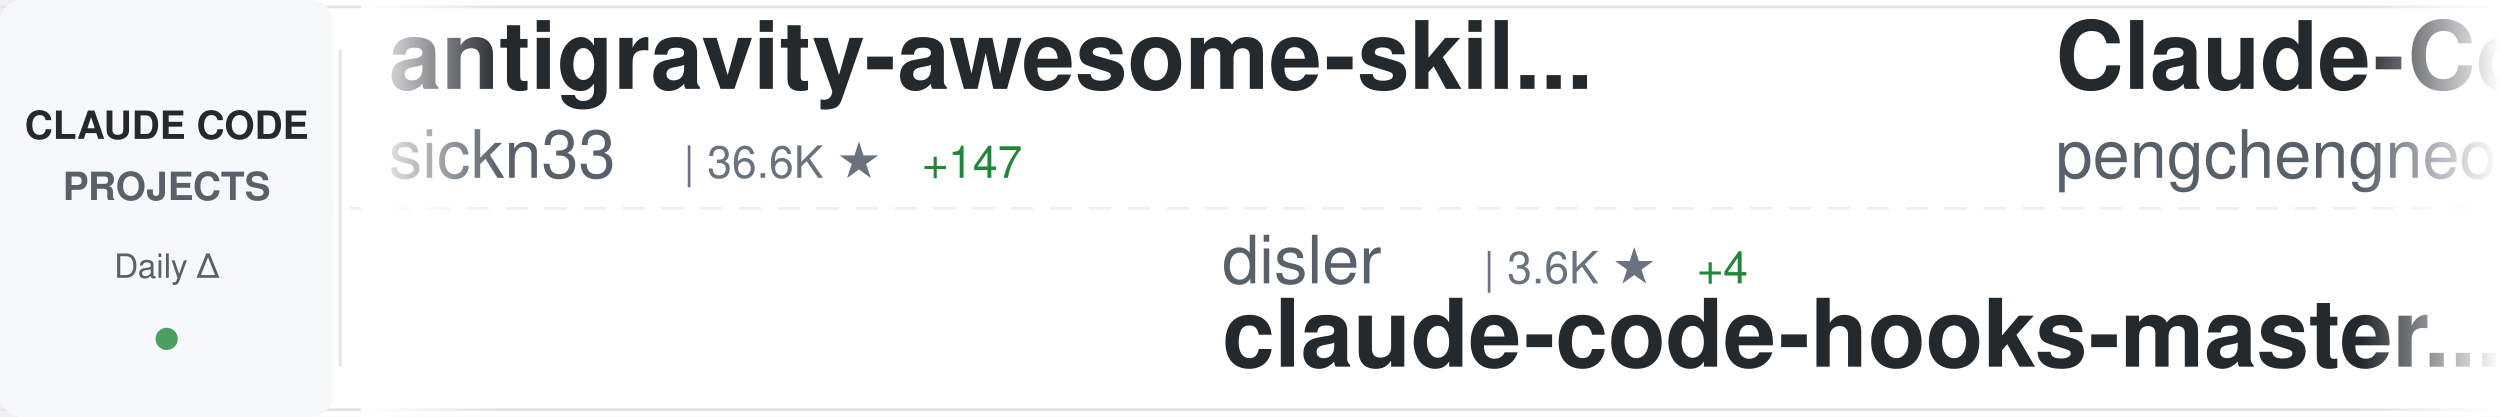
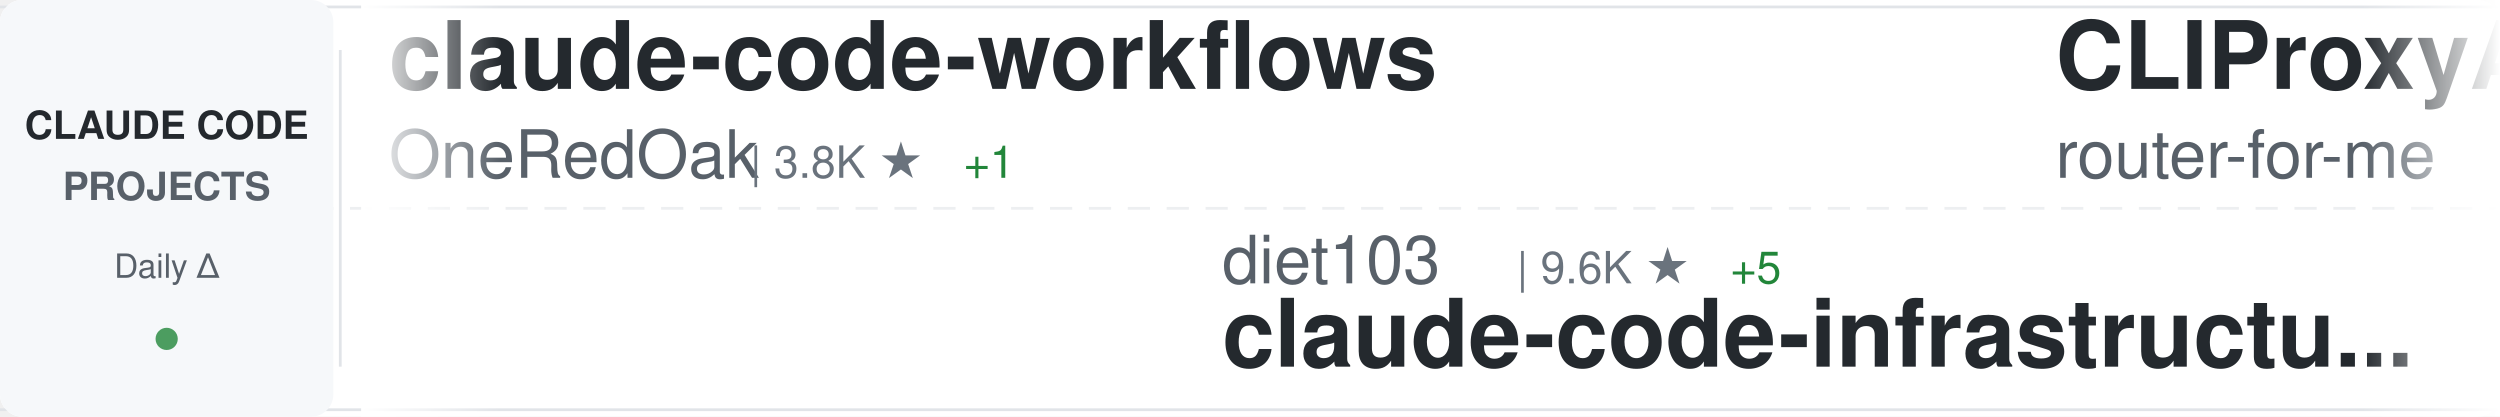
<svg xmlns="http://www.w3.org/2000/svg" width="900" height="150">
  <defs>
    <linearGradient id="awesomeLeftFade" x1="0%" y1="0%" x2="100%" y2="0%">
      <stop offset="0%" style="stop-color:#ffffff;stop-opacity:1" />
      <stop offset="100%" style="stop-color:#ffffff;stop-opacity:0" />
    </linearGradient>
    <linearGradient id="awesomeRightFade" x1="0%" y1="0%" x2="100%" y2="0%">
      <stop offset="0%" style="stop-color:#ffffff;stop-opacity:0" />
      <stop offset="100%" style="stop-color:#ffffff;stop-opacity:1" />
    </linearGradient>
  </defs>
  <rect width="900" height="150" fill="#ffffff" rx="8" />
  <rect x="0" y="2" width="900" height="1" fill="#e1e4e8" />
  <rect x="0" y="147" width="900" height="1" fill="#e1e4e8" />
  <line x1="0" y1="75" x2="900" y2="75" stroke="#e1e4e8" stroke-width="1" stroke-dasharray="8 6" opacity="0.6" />
  <rect x="0" y="0" width="120" height="150" fill="#f6f8fa" rx="8" />
  <text x="60" y="50" font-family="-apple-system, BlinkMacSystemFont, 'Segoe UI', Helvetica, Arial, sans-serif" font-size="14" font-weight="600" fill="#24292e" text-anchor="middle">CLAUDE CODE</text>
  <text x="60" y="72" font-family="-apple-system, BlinkMacSystemFont, 'Segoe UI', Helvetica, Arial, sans-serif" font-size="14" font-weight="600" fill="#586069" text-anchor="middle">PROJECTS</text>
  <text x="60" y="100" font-family="-apple-system, BlinkMacSystemFont, 'Segoe UI', Helvetica, Arial, sans-serif" font-size="12" font-weight="500" fill="#586069" text-anchor="middle">Daily Δ</text>
  <circle cx="60" cy="122" r="4" fill="#22863a" opacity="0.8" />
  <rect x="122" y="18" width="1" height="114" fill="#e1e4e8" />
  <clipPath id="awesomeTickerClip">
    <rect x="130" y="0" width="770" height="150" />
  </clipPath>
  <g clip-path="url(#awesomeTickerClip)">
    <g id="awesomeTickerItems">
      <animateTransform attributeName="transform" attributeType="XML" type="translate" from="0 0" to="-3000 0" dur="54s" repeatCount="indefinite" />
      <g transform="translate(0, 0)">
-         <text x="140" y="32" font-family="-apple-system, BlinkMacSystemFont, 'Segoe UI', Helvetica, Arial, sans-serif" font-size="34" font-weight="600" fill="#24292e">antigravity-awesome-skil...</text>
-         <text x="140" y="64" font-family="-apple-system, BlinkMacSystemFont, 'Segoe UI', Helvetica, Arial, sans-serif" font-size="24" font-weight="400" fill="#586069">sickn33</text>
-         <text x="246" y="64" font-family="-apple-system, BlinkMacSystemFont, 'Segoe UI', Helvetica, Arial, sans-serif" font-size="16" font-weight="500" fill="#6a737d">| 36.6K ★</text>
-         <text x="332" y="64" font-family="-apple-system, BlinkMacSystemFont, 'Segoe UI', Helvetica, Arial, sans-serif" font-size="16" font-weight="500" fill="#22863a"> +147</text>
+         <text x="140" y="32" font-family="-apple-system, BlinkMacSystemFont, 'Segoe UI', Helvetica, Arial, sans-serif" font-size="34" font-weight="600" fill="#24292e">claude-code-workflows</text>
+         <text x="140" y="64" font-family="-apple-system, BlinkMacSystemFont, 'Segoe UI', Helvetica, Arial, sans-serif" font-size="24" font-weight="400" fill="#586069">OneRedOak</text>
+         <text x="270" y="64" font-family="-apple-system, BlinkMacSystemFont, 'Segoe UI', Helvetica, Arial, sans-serif" font-size="16" font-weight="500" fill="#6a737d">| 3.8K ★</text>
+         <text x="347" y="64" font-family="-apple-system, BlinkMacSystemFont, 'Segoe UI', Helvetica, Arial, sans-serif" font-size="16" font-weight="500" fill="#22863a"> +1</text>
      </g>
      <g transform="translate(300, 0)">
-         <text x="140" y="102" font-family="-apple-system, BlinkMacSystemFont, 'Segoe UI', Helvetica, Arial, sans-serif" font-size="24" font-weight="400" fill="#586069">disler</text>
-         <text x="234" y="102" font-family="-apple-system, BlinkMacSystemFont, 'Segoe UI', Helvetica, Arial, sans-serif" font-size="16" font-weight="500" fill="#6a737d">| 3.6K ★</text>
-         <text x="311" y="102" font-family="-apple-system, BlinkMacSystemFont, 'Segoe UI', Helvetica, Arial, sans-serif" font-size="16" font-weight="500" fill="#22863a"> +4</text>
-         <text x="140" y="132" font-family="-apple-system, BlinkMacSystemFont, 'Segoe UI', Helvetica, Arial, sans-serif" font-size="34" font-weight="600" fill="#24292e">claude-code-hooks-master...</text>
+         <text x="140" y="102" font-family="-apple-system, BlinkMacSystemFont, 'Segoe UI', Helvetica, Arial, sans-serif" font-size="24" font-weight="400" fill="#586069">diet103</text>
+         <text x="246" y="102" font-family="-apple-system, BlinkMacSystemFont, 'Segoe UI', Helvetica, Arial, sans-serif" font-size="16" font-weight="500" fill="#6a737d">| 9.6K ★</text>
+         <text x="323" y="102" font-family="-apple-system, BlinkMacSystemFont, 'Segoe UI', Helvetica, Arial, sans-serif" font-size="16" font-weight="500" fill="#22863a"> +5</text>
+         <text x="140" y="132" font-family="-apple-system, BlinkMacSystemFont, 'Segoe UI', Helvetica, Arial, sans-serif" font-size="34" font-weight="600" fill="#24292e">claude-code-infrastructu...</text>
      </g>
      <g transform="translate(600, 0)">
-         <text x="140" y="32" font-family="-apple-system, BlinkMacSystemFont, 'Segoe UI', Helvetica, Arial, sans-serif" font-size="34" font-weight="600" fill="#24292e">Claude-Code</text>
-         <text x="140" y="64" font-family="-apple-system, BlinkMacSystemFont, 'Segoe UI', Helvetica, Arial, sans-serif" font-size="24" font-weight="400" fill="#586069">pengchengneo</text>
-         <text x="306" y="64" font-family="-apple-system, BlinkMacSystemFont, 'Segoe UI', Helvetica, Arial, sans-serif" font-size="16" font-weight="500" fill="#6a737d">| 1.3K ★</text>
-         <text x="383" y="64" font-family="-apple-system, BlinkMacSystemFont, 'Segoe UI', Helvetica, Arial, sans-serif" font-size="16" font-weight="500" fill="#22863a"> +4</text>
-       </g>
-       <g transform="translate(900, 0)">
-         <text x="140" y="102" font-family="-apple-system, BlinkMacSystemFont, 'Segoe UI', Helvetica, Arial, sans-serif" font-size="24" font-weight="400" fill="#586069">nicedreamzapp</text>
-         <text x="318" y="102" font-family="-apple-system, BlinkMacSystemFont, 'Segoe UI', Helvetica, Arial, sans-serif" font-size="16" font-weight="500" fill="#6a737d">| 2.5K ★</text>
-         <text x="395" y="102" font-family="-apple-system, BlinkMacSystemFont, 'Segoe UI', Helvetica, Arial, sans-serif" font-size="16" font-weight="500" fill="#22863a"> +15</text>
-         <text x="140" y="132" font-family="-apple-system, BlinkMacSystemFont, 'Segoe UI', Helvetica, Arial, sans-serif" font-size="34" font-weight="600" fill="#24292e">claude-code-local</text>
-       </g>
-       <g transform="translate(1200, 0)">
-         <text x="140" y="32" font-family="-apple-system, BlinkMacSystemFont, 'Segoe UI', Helvetica, Arial, sans-serif" font-size="34" font-weight="600" fill="#24292e">learn-claude-code</text>
-         <text x="140" y="64" font-family="-apple-system, BlinkMacSystemFont, 'Segoe UI', Helvetica, Arial, sans-serif" font-size="24" font-weight="400" fill="#586069">shareAI-lab</text>
-         <text x="294" y="64" font-family="-apple-system, BlinkMacSystemFont, 'Segoe UI', Helvetica, Arial, sans-serif" font-size="16" font-weight="500" fill="#6a737d">| 58.5K ★</text>
-         <text x="380" y="64" font-family="-apple-system, BlinkMacSystemFont, 'Segoe UI', Helvetica, Arial, sans-serif" font-size="16" font-weight="500" fill="#22863a"> +304</text>
-       </g>
-       <g transform="translate(1500, 0)">
-         <text x="140" y="102" font-family="-apple-system, BlinkMacSystemFont, 'Segoe UI', Helvetica, Arial, sans-serif" font-size="24" font-weight="400" fill="#586069">zstmfhy</text>
-         <text x="246" y="102" font-family="-apple-system, BlinkMacSystemFont, 'Segoe UI', Helvetica, Arial, sans-serif" font-size="16" font-weight="500" fill="#6a737d">| 190 ★</text>
-         <text x="140" y="132" font-family="-apple-system, BlinkMacSystemFont, 'Segoe UI', Helvetica, Arial, sans-serif" font-size="34" font-weight="600" fill="#24292e">Claude-code</text>
-       </g>
-       <g transform="translate(1800, 0)">
        <text x="140" y="32" font-family="-apple-system, BlinkMacSystemFont, 'Segoe UI', Helvetica, Arial, sans-serif" font-size="34" font-weight="600" fill="#24292e">CLIProxyAPI</text>
        <text x="140" y="64" font-family="-apple-system, BlinkMacSystemFont, 'Segoe UI', Helvetica, Arial, sans-serif" font-size="24" font-weight="400" fill="#586069">router-for-me</text>
        <text x="318" y="64" font-family="-apple-system, BlinkMacSystemFont, 'Segoe UI', Helvetica, Arial, sans-serif" font-size="16" font-weight="500" fill="#6a737d">| 31.0K ★</text>
-         <text x="404" y="64" font-family="-apple-system, BlinkMacSystemFont, 'Segoe UI', Helvetica, Arial, sans-serif" font-size="16" font-weight="500" fill="#22863a"> +234</text>
+         <text x="404" y="64" font-family="-apple-system, BlinkMacSystemFont, 'Segoe UI', Helvetica, Arial, sans-serif" font-size="16" font-weight="500" fill="#22863a"> +250</text>
+       </g>
+       <g transform="translate(900, 0)">
+         <text x="140" y="102" font-family="-apple-system, BlinkMacSystemFont, 'Segoe UI', Helvetica, Arial, sans-serif" font-size="24" font-weight="400" fill="#586069">carlvellotti</text>
+         <text x="306" y="102" font-family="-apple-system, BlinkMacSystemFont, 'Segoe UI', Helvetica, Arial, sans-serif" font-size="16" font-weight="500" fill="#6a737d">| 2.0K ★</text>
+         <text x="383" y="102" font-family="-apple-system, BlinkMacSystemFont, 'Segoe UI', Helvetica, Arial, sans-serif" font-size="16" font-weight="500" fill="#22863a"> +3</text>
+         <text x="140" y="132" font-family="-apple-system, BlinkMacSystemFont, 'Segoe UI', Helvetica, Arial, sans-serif" font-size="34" font-weight="600" fill="#24292e">claude-code-pm-course</text>
+       </g>
+       <g transform="translate(1200, 0)">
+         <text x="140" y="32" font-family="-apple-system, BlinkMacSystemFont, 'Segoe UI', Helvetica, Arial, sans-serif" font-size="34" font-weight="600" fill="#24292e">Claude-Code-Usage-Monito...</text>
+         <text x="140" y="64" font-family="-apple-system, BlinkMacSystemFont, 'Segoe UI', Helvetica, Arial, sans-serif" font-size="24" font-weight="400" fill="#586069">Maciek-roboblog</text>
+         <text x="342" y="64" font-family="-apple-system, BlinkMacSystemFont, 'Segoe UI', Helvetica, Arial, sans-serif" font-size="16" font-weight="500" fill="#6a737d">| 7.9K ★</text>
+         <text x="419" y="64" font-family="-apple-system, BlinkMacSystemFont, 'Segoe UI', Helvetica, Arial, sans-serif" font-size="16" font-weight="500" fill="#22863a"> +14</text>
+       </g>
+       <g transform="translate(1500, 0)">
+         <text x="140" y="102" font-family="-apple-system, BlinkMacSystemFont, 'Segoe UI', Helvetica, Arial, sans-serif" font-size="24" font-weight="400" fill="#586069">fuergaosi233</text>
+         <text x="306" y="102" font-family="-apple-system, BlinkMacSystemFont, 'Segoe UI', Helvetica, Arial, sans-serif" font-size="16" font-weight="500" fill="#6a737d">| 2.6K ★</text>
+         <text x="383" y="102" font-family="-apple-system, BlinkMacSystemFont, 'Segoe UI', Helvetica, Arial, sans-serif" font-size="16" font-weight="500" fill="#22863a"> +4</text>
+         <text x="140" y="132" font-family="-apple-system, BlinkMacSystemFont, 'Segoe UI', Helvetica, Arial, sans-serif" font-size="34" font-weight="600" fill="#24292e">claude-code-proxy</text>
+       </g>
+       <g transform="translate(1800, 0)">
+         <text x="140" y="32" font-family="-apple-system, BlinkMacSystemFont, 'Segoe UI', Helvetica, Arial, sans-serif" font-size="34" font-weight="600" fill="#24292e">claude-code-webui</text>
+         <text x="140" y="64" font-family="-apple-system, BlinkMacSystemFont, 'Segoe UI', Helvetica, Arial, sans-serif" font-size="24" font-weight="400" fill="#586069">sugyan</text>
+         <text x="234" y="64" font-family="-apple-system, BlinkMacSystemFont, 'Segoe UI', Helvetica, Arial, sans-serif" font-size="16" font-weight="500" fill="#6a737d">| 1.1K ★</text>
+         <text x="311" y="64" font-family="-apple-system, BlinkMacSystemFont, 'Segoe UI', Helvetica, Arial, sans-serif" font-size="16" font-weight="500" fill="#22863a"> +1</text>
      </g>
      <g transform="translate(2100, 0)">
-         <text x="140" y="102" font-family="-apple-system, BlinkMacSystemFont, 'Segoe UI', Helvetica, Arial, sans-serif" font-size="24" font-weight="400" fill="#586069">anthropics</text>
-         <text x="282" y="102" font-family="-apple-system, BlinkMacSystemFont, 'Segoe UI', Helvetica, Arial, sans-serif" font-size="16" font-weight="500" fill="#6a737d">| 807 ★</text>
-         <text x="350" y="102" font-family="-apple-system, BlinkMacSystemFont, 'Segoe UI', Helvetica, Arial, sans-serif" font-size="16" font-weight="500" fill="#22863a"> +1</text>
-         <text x="140" y="132" font-family="-apple-system, BlinkMacSystemFont, 'Segoe UI', Helvetica, Arial, sans-serif" font-size="34" font-weight="600" fill="#24292e">claude-code-base-action</text>
+         <text x="140" y="102" font-family="-apple-system, BlinkMacSystemFont, 'Segoe UI', Helvetica, Arial, sans-serif" font-size="24" font-weight="400" fill="#586069">eyaltoledano</text>
+         <text x="306" y="102" font-family="-apple-system, BlinkMacSystemFont, 'Segoe UI', Helvetica, Arial, sans-serif" font-size="16" font-weight="500" fill="#6a737d">| 27.0K ★</text>
+         <text x="392" y="102" font-family="-apple-system, BlinkMacSystemFont, 'Segoe UI', Helvetica, Arial, sans-serif" font-size="16" font-weight="500" fill="#22863a"> +20</text>
+         <text x="140" y="132" font-family="-apple-system, BlinkMacSystemFont, 'Segoe UI', Helvetica, Arial, sans-serif" font-size="34" font-weight="600" fill="#24292e">claude-task-master</text>
      </g>
      <g transform="translate(2400, 0)">
-         <text x="140" y="32" font-family="-apple-system, BlinkMacSystemFont, 'Segoe UI', Helvetica, Arial, sans-serif" font-size="34" font-weight="600" fill="#24292e">andrej-karpathy-skills</text>
-         <text x="140" y="64" font-family="-apple-system, BlinkMacSystemFont, 'Segoe UI', Helvetica, Arial, sans-serif" font-size="24" font-weight="400" fill="#586069">forrestchang</text>
-         <text x="306" y="64" font-family="-apple-system, BlinkMacSystemFont, 'Segoe UI', Helvetica, Arial, sans-serif" font-size="16" font-weight="500" fill="#6a737d">| 116.3K ★</text>
-         <text x="401" y="64" font-family="-apple-system, BlinkMacSystemFont, 'Segoe UI', Helvetica, Arial, sans-serif" font-size="16" font-weight="500" fill="#22863a"> +2.7K</text>
+         <text x="140" y="32" font-family="-apple-system, BlinkMacSystemFont, 'Segoe UI', Helvetica, Arial, sans-serif" font-size="34" font-weight="600" fill="#24292e">my-claude-code-setup</text>
+         <text x="140" y="64" font-family="-apple-system, BlinkMacSystemFont, 'Segoe UI', Helvetica, Arial, sans-serif" font-size="24" font-weight="400" fill="#586069">centminmod</text>
+         <text x="282" y="64" font-family="-apple-system, BlinkMacSystemFont, 'Segoe UI', Helvetica, Arial, sans-serif" font-size="16" font-weight="500" fill="#6a737d">| 2.3K ★</text>
+         <text x="359" y="64" font-family="-apple-system, BlinkMacSystemFont, 'Segoe UI', Helvetica, Arial, sans-serif" font-size="16" font-weight="500" fill="#22863a"> +5</text>
      </g>
      <g transform="translate(2700, 0)">
-         <text x="140" y="102" font-family="-apple-system, BlinkMacSystemFont, 'Segoe UI', Helvetica, Arial, sans-serif" font-size="24" font-weight="400" fill="#586069">Hyper66666</text>
-         <text x="282" y="102" font-family="-apple-system, BlinkMacSystemFont, 'Segoe UI', Helvetica, Arial, sans-serif" font-size="16" font-weight="500" fill="#6a737d">| 213 ★</text>
-         <text x="140" y="132" font-family="-apple-system, BlinkMacSystemFont, 'Segoe UI', Helvetica, Arial, sans-serif" font-size="34" font-weight="600" fill="#24292e">claude-code-sourcemap</text>
+         <text x="140" y="102" font-family="-apple-system, BlinkMacSystemFont, 'Segoe UI', Helvetica, Arial, sans-serif" font-size="24" font-weight="400" fill="#586069">KimYx0207</text>
+         <text x="270" y="102" font-family="-apple-system, BlinkMacSystemFont, 'Segoe UI', Helvetica, Arial, sans-serif" font-size="16" font-weight="500" fill="#6a737d">| 3.7K ★</text>
+         <text x="347" y="102" font-family="-apple-system, BlinkMacSystemFont, 'Segoe UI', Helvetica, Arial, sans-serif" font-size="16" font-weight="500" fill="#22863a"> +23</text>
+         <text x="140" y="132" font-family="-apple-system, BlinkMacSystemFont, 'Segoe UI', Helvetica, Arial, sans-serif" font-size="34" font-weight="600" fill="#24292e">Claude-Code-x-OpenClaw-G...</text>
      </g>
      <g transform="translate(3000, 0)">
-         <text x="140" y="32" font-family="-apple-system, BlinkMacSystemFont, 'Segoe UI', Helvetica, Arial, sans-serif" font-size="34" font-weight="600" fill="#24292e">antigravity-awesome-skil...</text>
-         <text x="140" y="64" font-family="-apple-system, BlinkMacSystemFont, 'Segoe UI', Helvetica, Arial, sans-serif" font-size="24" font-weight="400" fill="#586069">sickn33</text>
-         <text x="246" y="64" font-family="-apple-system, BlinkMacSystemFont, 'Segoe UI', Helvetica, Arial, sans-serif" font-size="16" font-weight="500" fill="#6a737d">| 36.6K ★</text>
-         <text x="332" y="64" font-family="-apple-system, BlinkMacSystemFont, 'Segoe UI', Helvetica, Arial, sans-serif" font-size="16" font-weight="500" fill="#22863a"> +147</text>
+         <text x="140" y="32" font-family="-apple-system, BlinkMacSystemFont, 'Segoe UI', Helvetica, Arial, sans-serif" font-size="34" font-weight="600" fill="#24292e">claude-code-workflows</text>
+         <text x="140" y="64" font-family="-apple-system, BlinkMacSystemFont, 'Segoe UI', Helvetica, Arial, sans-serif" font-size="24" font-weight="400" fill="#586069">OneRedOak</text>
+         <text x="270" y="64" font-family="-apple-system, BlinkMacSystemFont, 'Segoe UI', Helvetica, Arial, sans-serif" font-size="16" font-weight="500" fill="#6a737d">| 3.8K ★</text>
+         <text x="347" y="64" font-family="-apple-system, BlinkMacSystemFont, 'Segoe UI', Helvetica, Arial, sans-serif" font-size="16" font-weight="500" fill="#22863a"> +1</text>
      </g>
      <g transform="translate(3300, 0)">
-         <text x="140" y="102" font-family="-apple-system, BlinkMacSystemFont, 'Segoe UI', Helvetica, Arial, sans-serif" font-size="24" font-weight="400" fill="#586069">disler</text>
-         <text x="234" y="102" font-family="-apple-system, BlinkMacSystemFont, 'Segoe UI', Helvetica, Arial, sans-serif" font-size="16" font-weight="500" fill="#6a737d">| 3.6K ★</text>
-         <text x="311" y="102" font-family="-apple-system, BlinkMacSystemFont, 'Segoe UI', Helvetica, Arial, sans-serif" font-size="16" font-weight="500" fill="#22863a"> +4</text>
-         <text x="140" y="132" font-family="-apple-system, BlinkMacSystemFont, 'Segoe UI', Helvetica, Arial, sans-serif" font-size="34" font-weight="600" fill="#24292e">claude-code-hooks-master...</text>
+         <text x="140" y="102" font-family="-apple-system, BlinkMacSystemFont, 'Segoe UI', Helvetica, Arial, sans-serif" font-size="24" font-weight="400" fill="#586069">diet103</text>
+         <text x="246" y="102" font-family="-apple-system, BlinkMacSystemFont, 'Segoe UI', Helvetica, Arial, sans-serif" font-size="16" font-weight="500" fill="#6a737d">| 9.6K ★</text>
+         <text x="323" y="102" font-family="-apple-system, BlinkMacSystemFont, 'Segoe UI', Helvetica, Arial, sans-serif" font-size="16" font-weight="500" fill="#22863a"> +5</text>
+         <text x="140" y="132" font-family="-apple-system, BlinkMacSystemFont, 'Segoe UI', Helvetica, Arial, sans-serif" font-size="34" font-weight="600" fill="#24292e">claude-code-infrastructu...</text>
      </g>
      <g transform="translate(3600, 0)">
-         <text x="140" y="32" font-family="-apple-system, BlinkMacSystemFont, 'Segoe UI', Helvetica, Arial, sans-serif" font-size="34" font-weight="600" fill="#24292e">Claude-Code</text>
-         <text x="140" y="64" font-family="-apple-system, BlinkMacSystemFont, 'Segoe UI', Helvetica, Arial, sans-serif" font-size="24" font-weight="400" fill="#586069">pengchengneo</text>
-         <text x="306" y="64" font-family="-apple-system, BlinkMacSystemFont, 'Segoe UI', Helvetica, Arial, sans-serif" font-size="16" font-weight="500" fill="#6a737d">| 1.3K ★</text>
-         <text x="383" y="64" font-family="-apple-system, BlinkMacSystemFont, 'Segoe UI', Helvetica, Arial, sans-serif" font-size="16" font-weight="500" fill="#22863a"> +4</text>
+         <text x="140" y="32" font-family="-apple-system, BlinkMacSystemFont, 'Segoe UI', Helvetica, Arial, sans-serif" font-size="34" font-weight="600" fill="#24292e">CLIProxyAPI</text>
+         <text x="140" y="64" font-family="-apple-system, BlinkMacSystemFont, 'Segoe UI', Helvetica, Arial, sans-serif" font-size="24" font-weight="400" fill="#586069">router-for-me</text>
+         <text x="318" y="64" font-family="-apple-system, BlinkMacSystemFont, 'Segoe UI', Helvetica, Arial, sans-serif" font-size="16" font-weight="500" fill="#6a737d">| 31.0K ★</text>
+         <text x="404" y="64" font-family="-apple-system, BlinkMacSystemFont, 'Segoe UI', Helvetica, Arial, sans-serif" font-size="16" font-weight="500" fill="#22863a"> +250</text>
      </g>
      <g transform="translate(3900, 0)">
-         <text x="140" y="102" font-family="-apple-system, BlinkMacSystemFont, 'Segoe UI', Helvetica, Arial, sans-serif" font-size="24" font-weight="400" fill="#586069">nicedreamzapp</text>
-         <text x="318" y="102" font-family="-apple-system, BlinkMacSystemFont, 'Segoe UI', Helvetica, Arial, sans-serif" font-size="16" font-weight="500" fill="#6a737d">| 2.5K ★</text>
-         <text x="395" y="102" font-family="-apple-system, BlinkMacSystemFont, 'Segoe UI', Helvetica, Arial, sans-serif" font-size="16" font-weight="500" fill="#22863a"> +15</text>
-         <text x="140" y="132" font-family="-apple-system, BlinkMacSystemFont, 'Segoe UI', Helvetica, Arial, sans-serif" font-size="34" font-weight="600" fill="#24292e">claude-code-local</text>
+         <text x="140" y="102" font-family="-apple-system, BlinkMacSystemFont, 'Segoe UI', Helvetica, Arial, sans-serif" font-size="24" font-weight="400" fill="#586069">carlvellotti</text>
+         <text x="306" y="102" font-family="-apple-system, BlinkMacSystemFont, 'Segoe UI', Helvetica, Arial, sans-serif" font-size="16" font-weight="500" fill="#6a737d">| 2.0K ★</text>
+         <text x="383" y="102" font-family="-apple-system, BlinkMacSystemFont, 'Segoe UI', Helvetica, Arial, sans-serif" font-size="16" font-weight="500" fill="#22863a"> +3</text>
+         <text x="140" y="132" font-family="-apple-system, BlinkMacSystemFont, 'Segoe UI', Helvetica, Arial, sans-serif" font-size="34" font-weight="600" fill="#24292e">claude-code-pm-course</text>
      </g>
    </g>
  </g>
  <rect x="130" y="0" width="50" height="150" fill="url(#awesomeLeftFade)" />
  <rect x="850" y="0" width="50" height="150" fill="url(#awesomeRightFade)" />
</svg>
